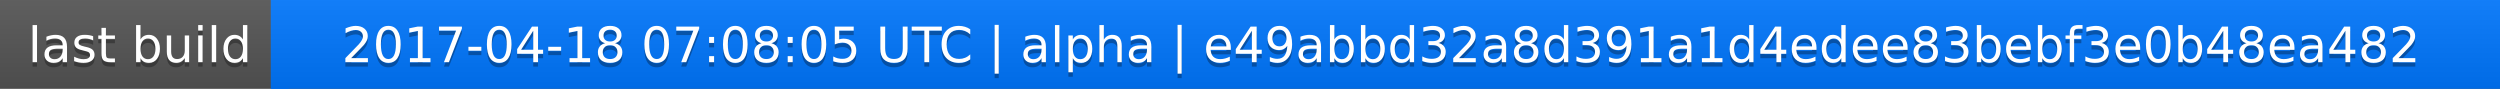
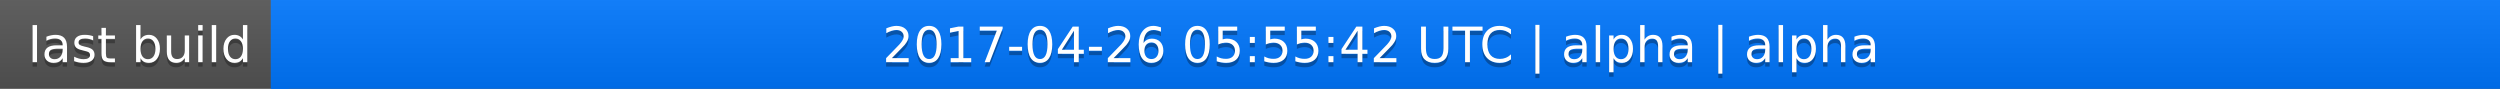
<svg xmlns="http://www.w3.org/2000/svg" width="563" height="20">
  <linearGradient id="a" x2="0" y2="100%">
    <stop offset="0" stop-color="#bbb" stop-opacity=".1" />
    <stop offset="1" stop-opacity=".1" />
  </linearGradient>
  <rect rx="0" width="563" height="20" fill="#555" />
  <rect rx="0" x="61" width="502" height="20" fill="#07f" />
  <path fill="#07f" d="M61 0h4v20h-4z" />
  <rect rx="0" width="563" height="20" fill="url(#a)" />
  <g fill="#fff" text-anchor="middle" font-family="DejaVu Sans,Verdana,Geneva,sans-serif" font-size="11">
    <text x="31.5" y="15" fill="#010101" fill-opacity=".3">last build</text>
    <text x="31.5" y="14">last build</text>
-     <text x="311" y="15" fill="#010101" fill-opacity=".3">2017-04-18 07:08:05 UTC | alpha | e49abbd32a8d391a1d4edee83bebf3e0b48ea482</text>
-     <text x="311" y="14">2017-04-18 07:08:05 UTC | alpha | e49abbd32a8d391a1d4edee83bebf3e0b48ea482</text>
+     <text x="311" y="15" fill="#010101" fill-opacity=".3">2017-04-26 05:55:42 UTC | alpha | alpha</text>
+     <text x="311" y="14">2017-04-26 05:55:42 UTC | alpha | alpha</text>
  </g>
</svg>
